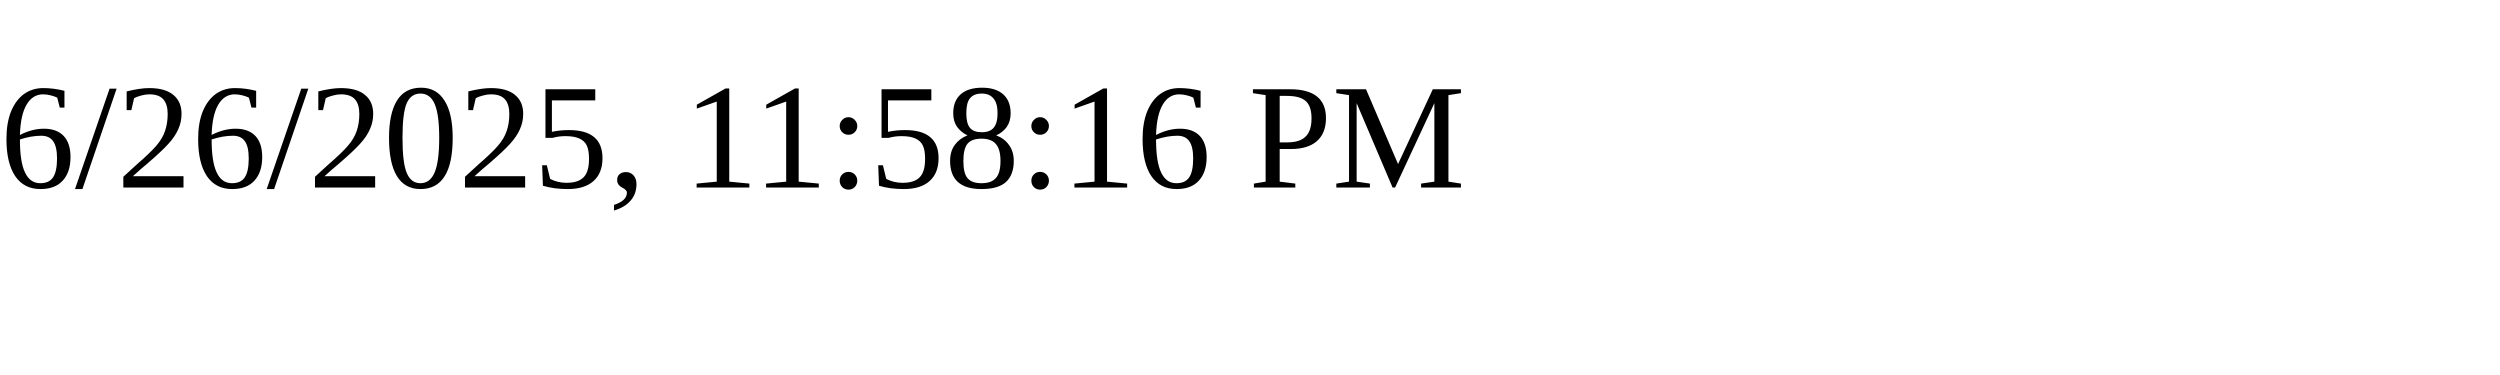
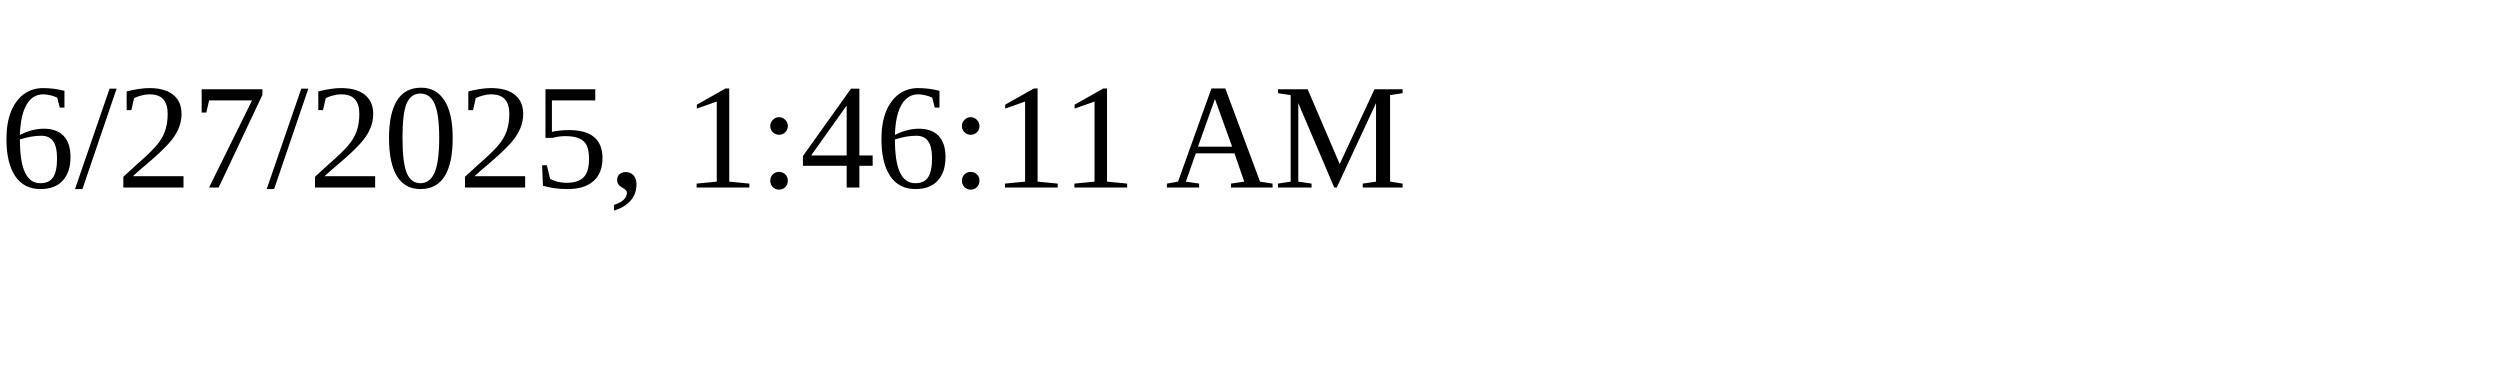
<svg xmlns="http://www.w3.org/2000/svg" height="30" width="200">
-   <text x="0" y="15">6/26/2025, 11:58:16 PM</text>
+   <text x="0" y="15">6/27/2025, 1:46:11 AM</text>
</svg>
